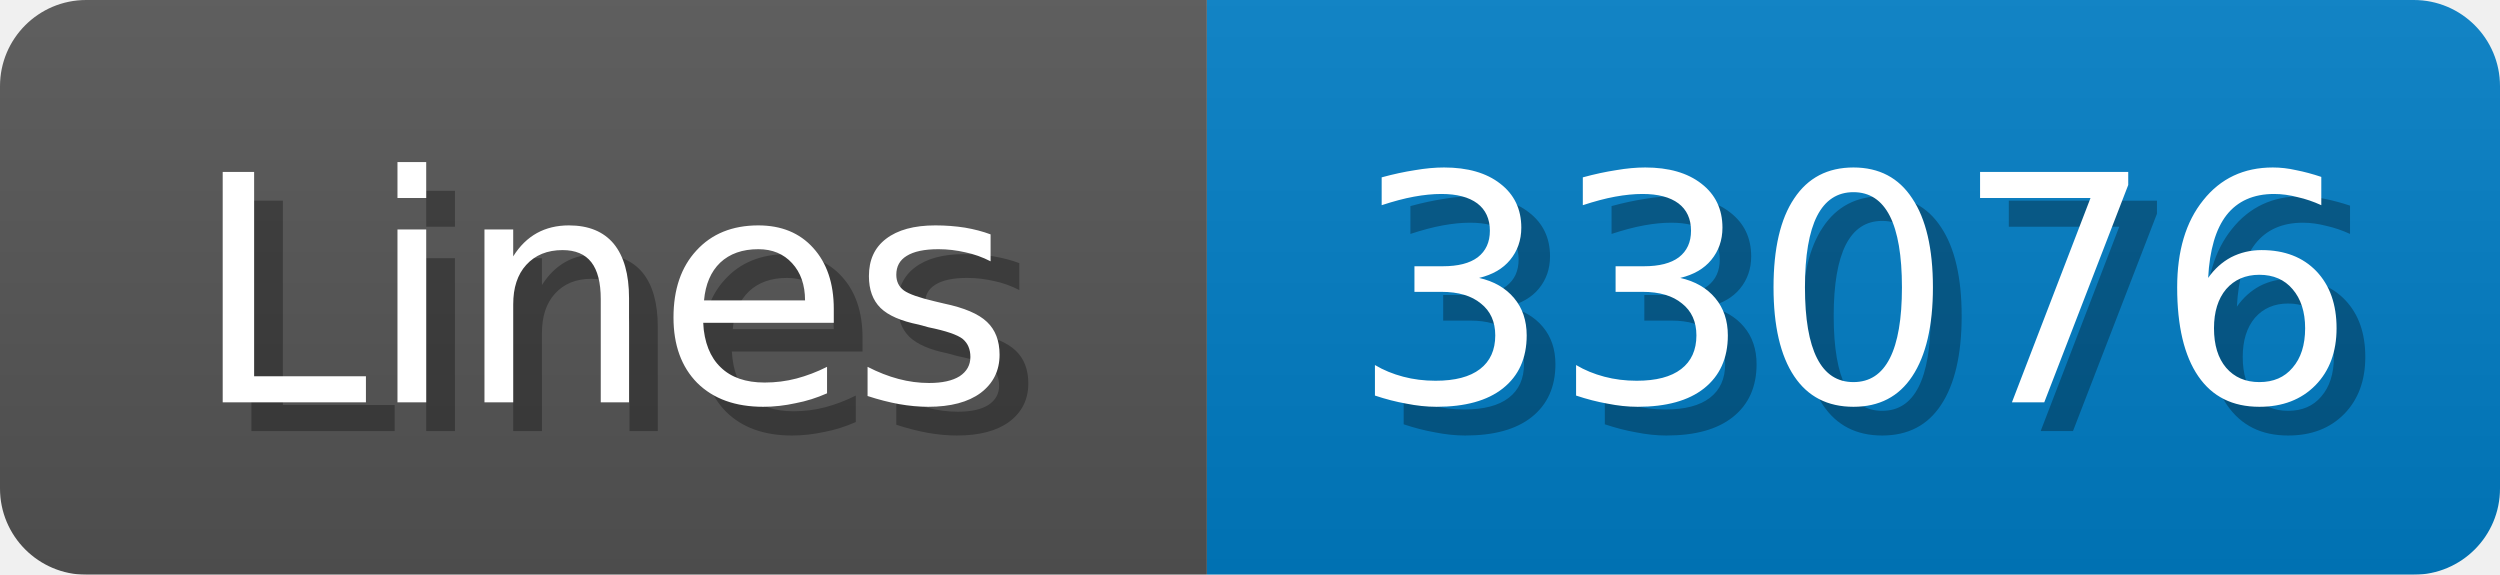
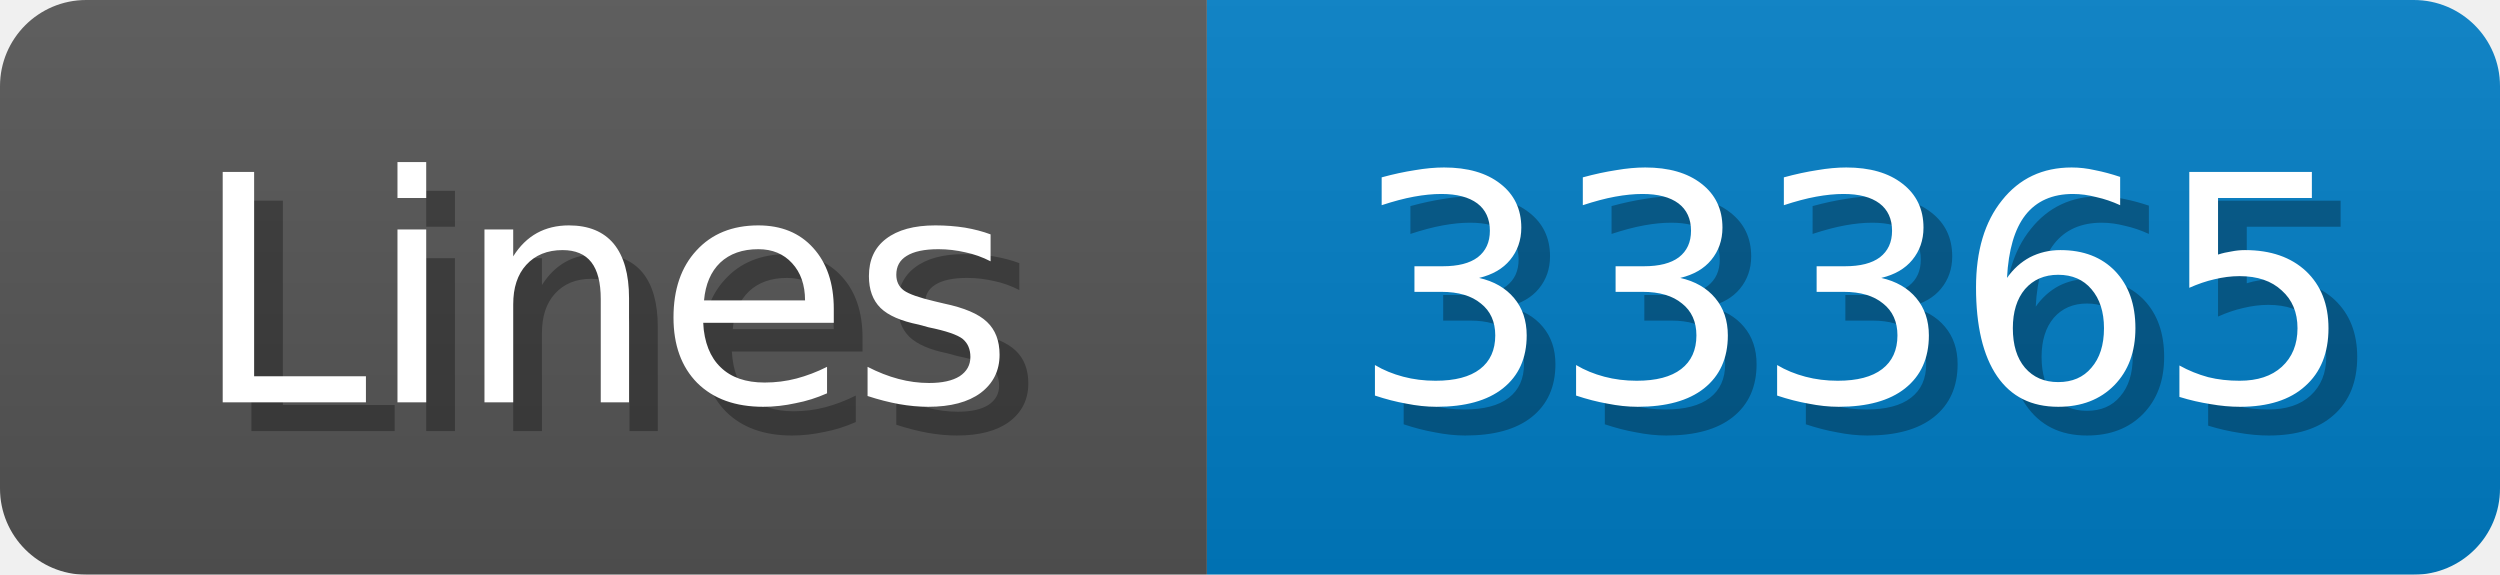
<svg xmlns="http://www.w3.org/2000/svg" width="87" height="20">
  <linearGradient id="b" x2="0" y2="100%">
    <stop offset="0" stop-color="#bbb" stop-opacity=".1" />
    <stop offset="1" stop-opacity=".1" />
  </linearGradient>
  <mask id="anybadge_1">
    <rect width="87" height="20" rx="3" fill="#fff" />
  </mask>
  <g mask="url(#anybadge_1)">
    <path fill="#555" d="M0 0h42v20H0z" />
    <path fill="#007ec6" d="M42 0h45v20H42z" />
    <path fill="url(#b)" d="M0 0h87v20H0z" />
  </g>
  <g fill="#fff" text-anchor="middle" font-family="DejaVu Sans,Verdana,Geneva,sans-serif" font-size="11">
    <text x="22.0" y="15" fill="#010101" fill-opacity=".3">Lines</text>
    <text x="21.0" y="14">Lines</text>
  </g>
  <g fill="#fff" text-anchor="middle" font-family="DejaVu Sans,Verdana,Geneva,sans-serif" font-size="11">
-     <text x="65.5" y="15" fill="#010101" fill-opacity=".3">33076</text>
-     <text x="64.5" y="14">33076</text>
+     <text x="65.5" y="15" fill="#010101" fill-opacity=".3">33365</text>
+     <text x="64.5" y="14">33365</text>
  </g>
</svg>
